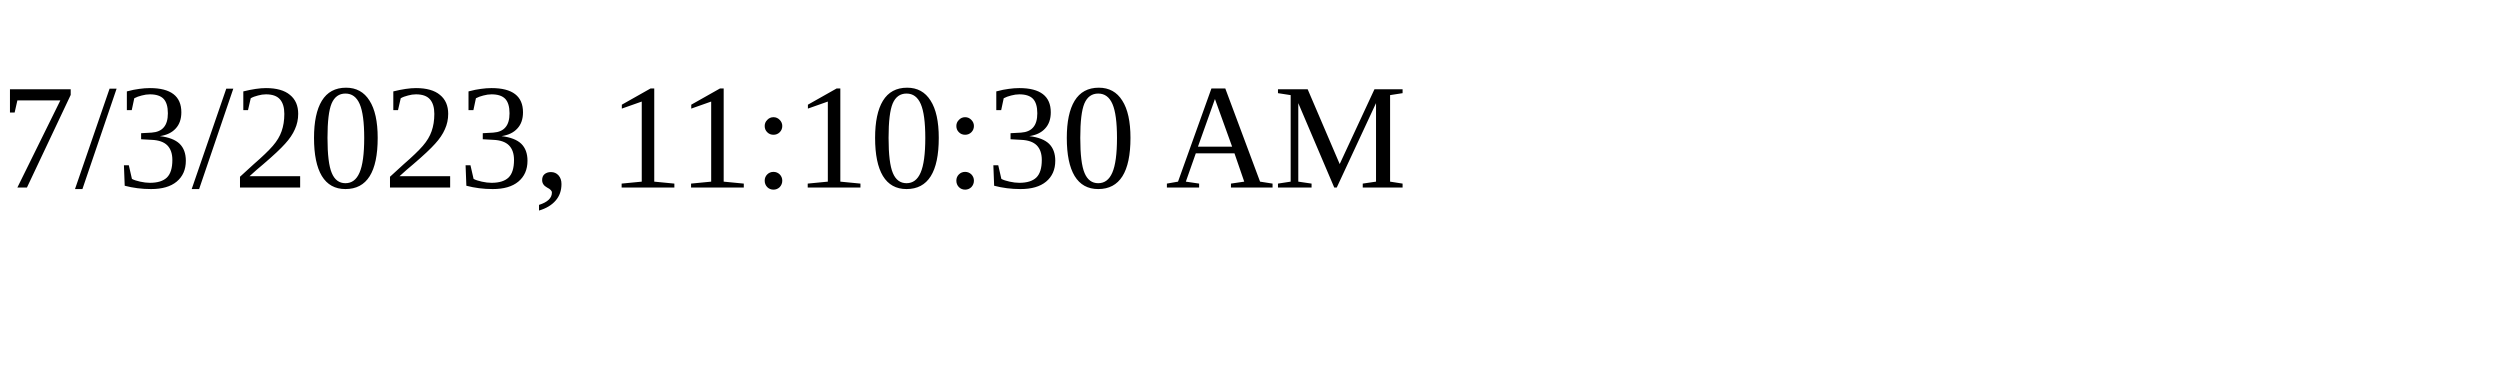
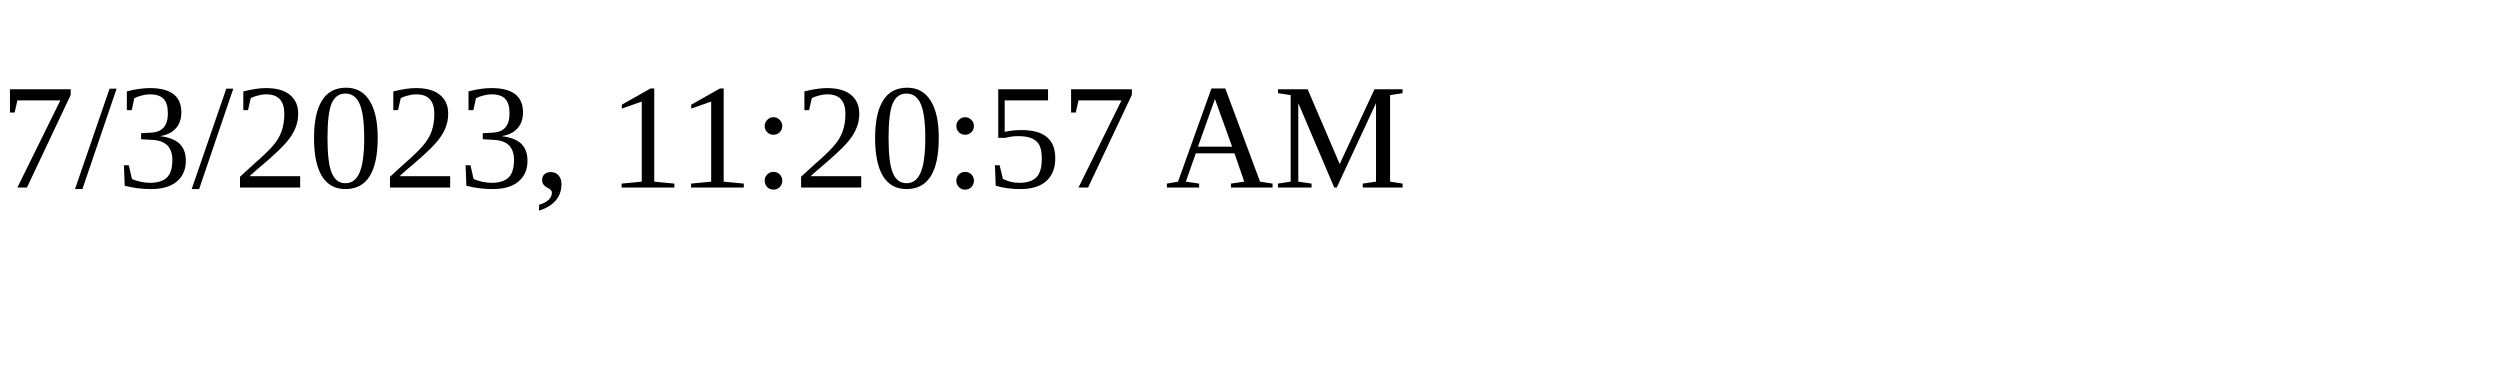
<svg xmlns="http://www.w3.org/2000/svg" height="30" width="200">
-   <text x="0" y="15">7/3/2023, 11:10:30 AM</text>
+   <text x="0" y="15">7/3/2023, 11:20:57 AM</text>
</svg>
